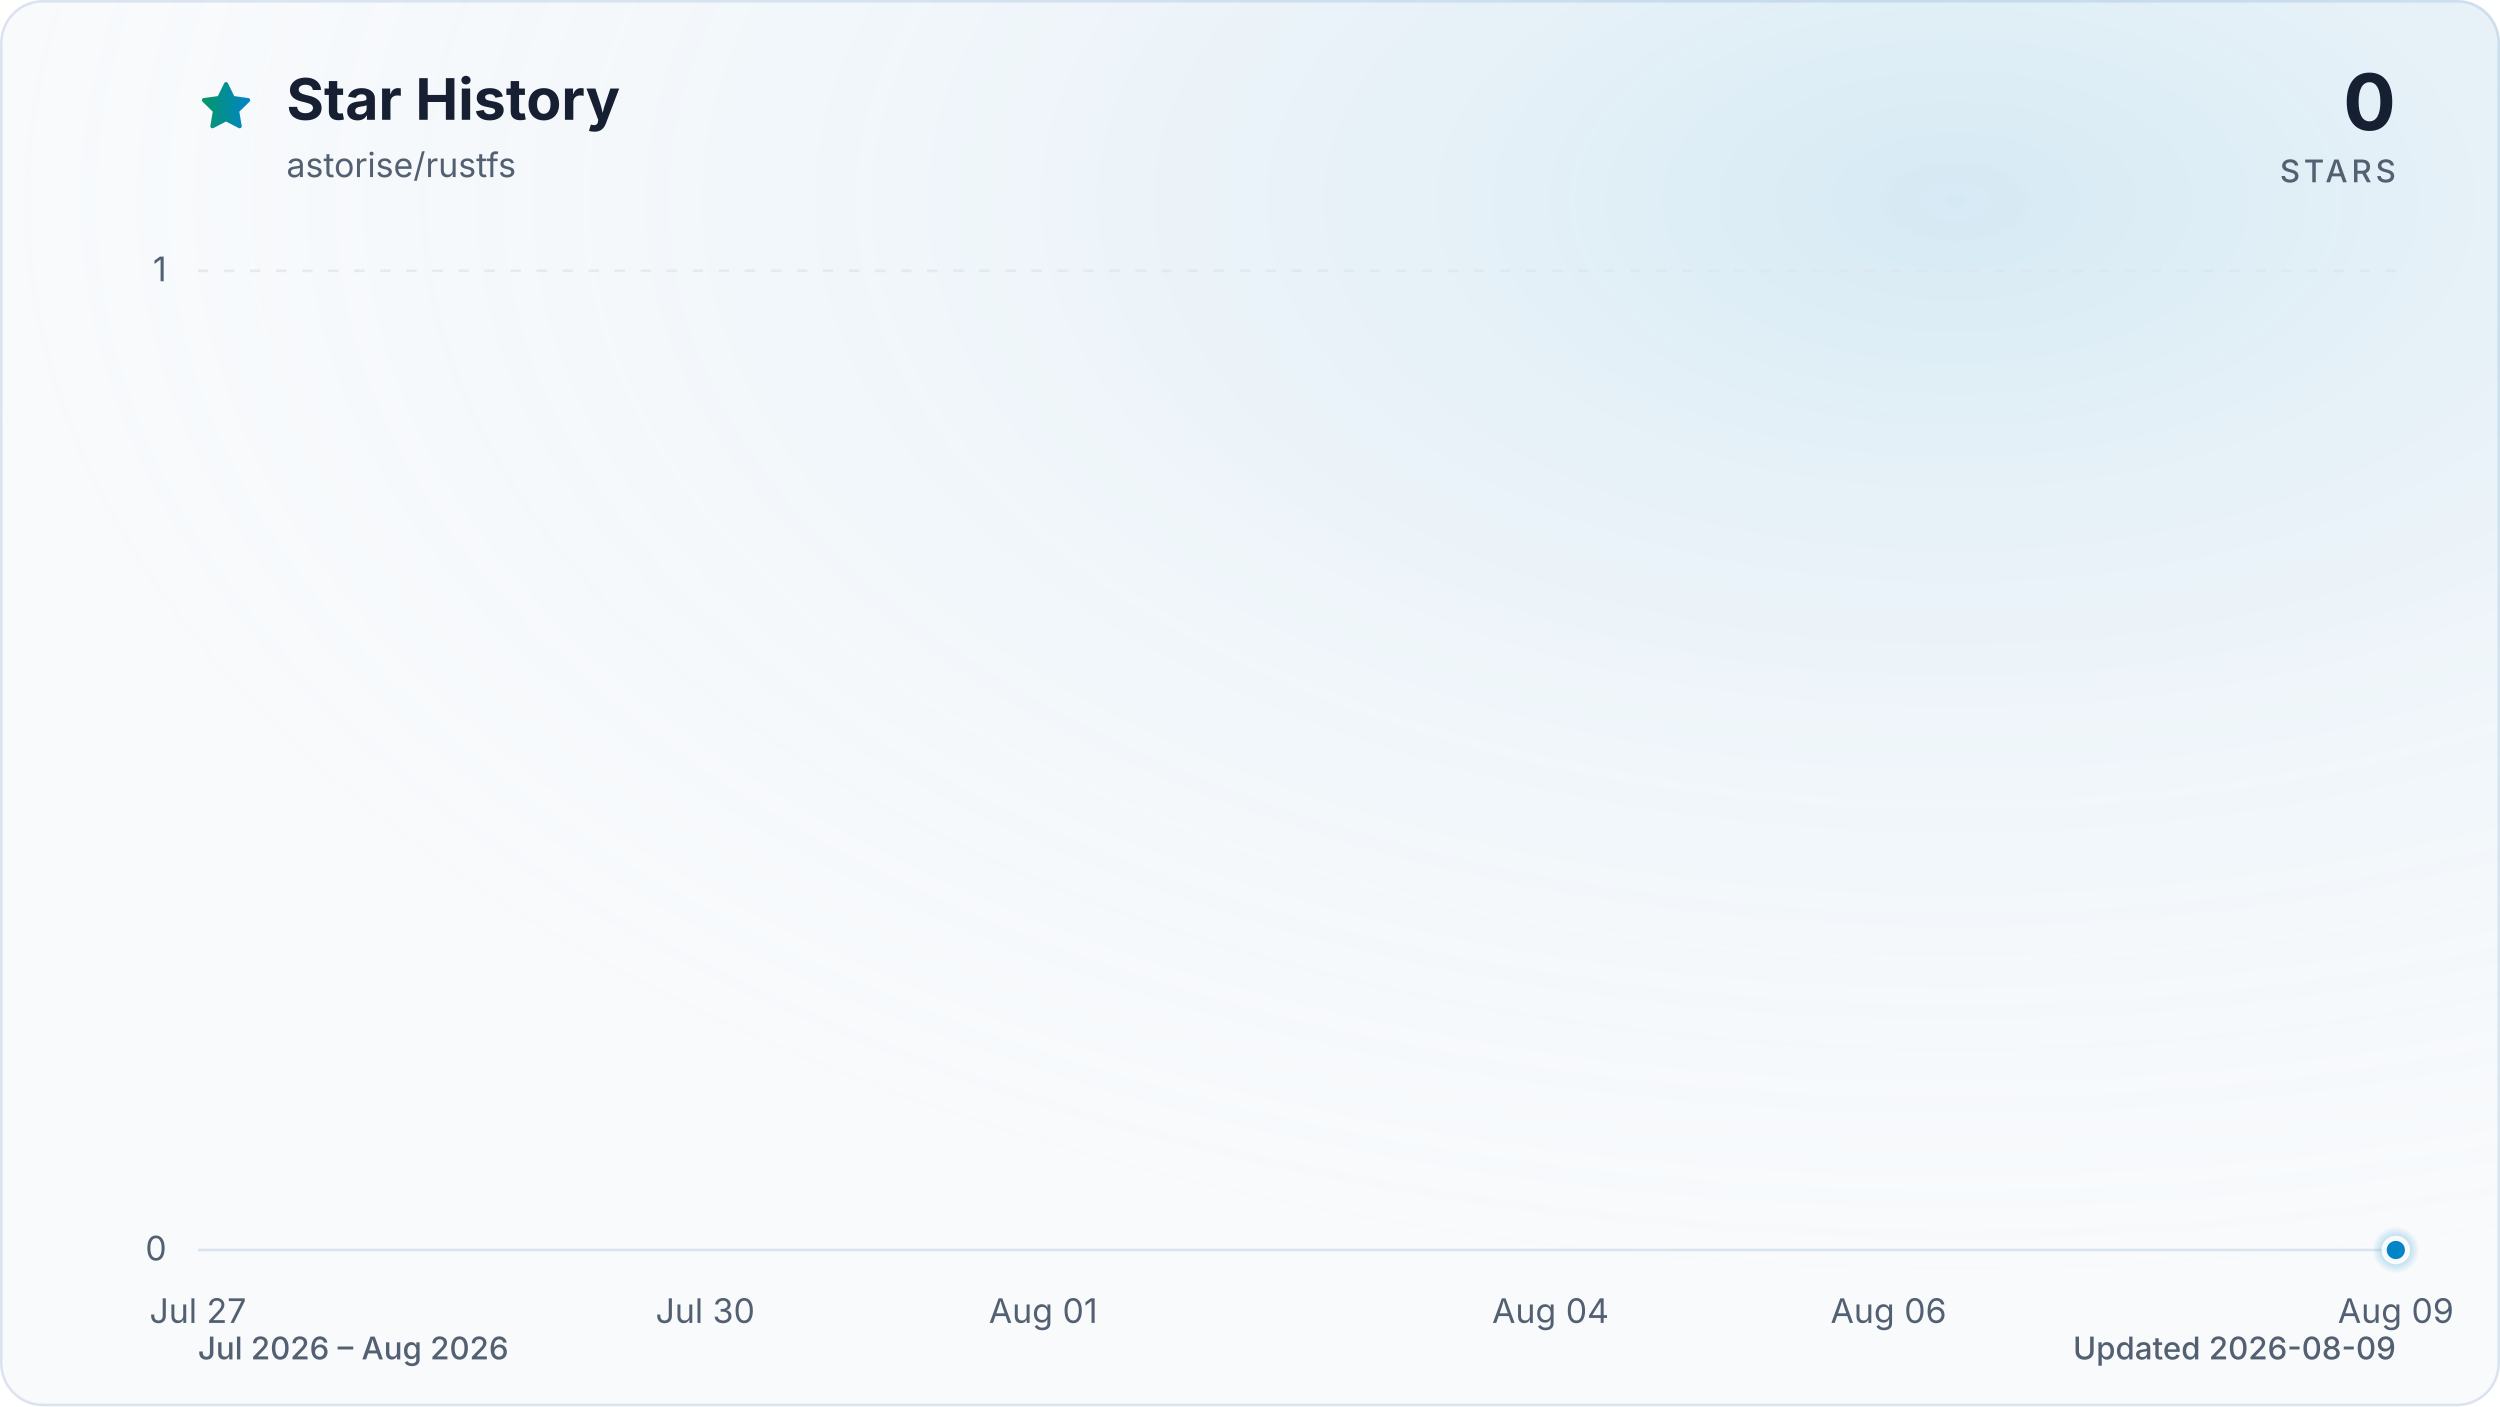
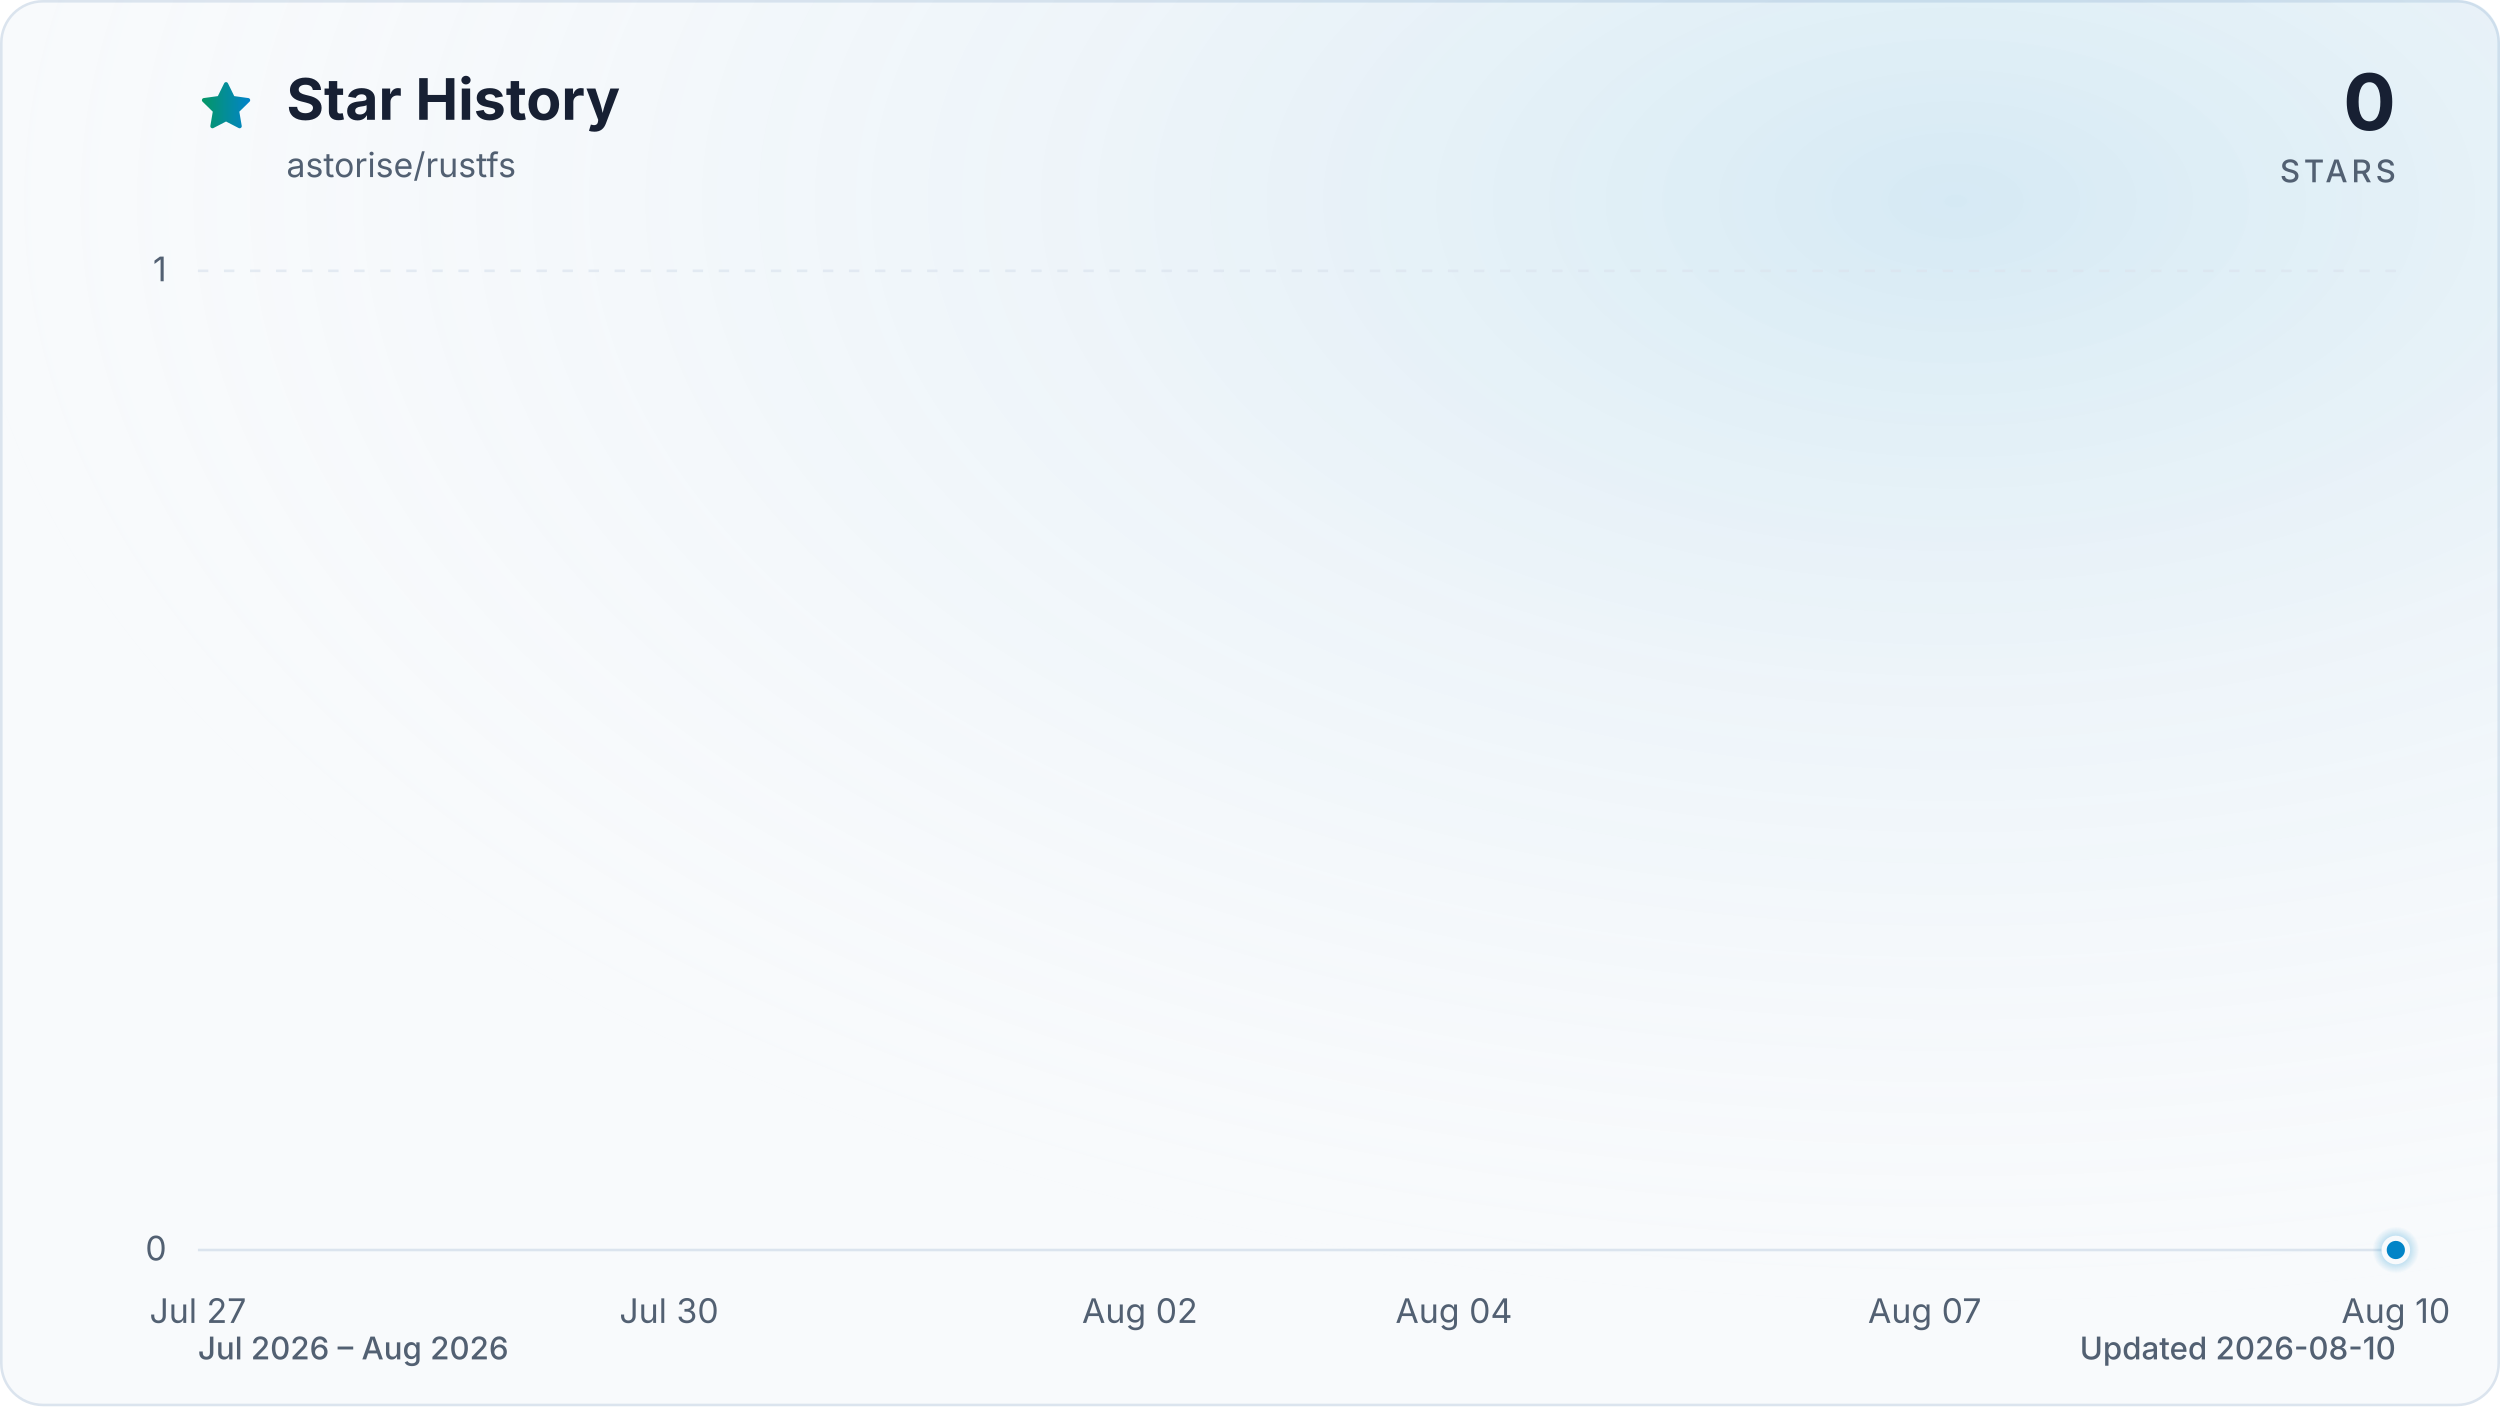
<svg xmlns="http://www.w3.org/2000/svg" viewBox="0 0 960 540" role="img" aria-labelledby="title description" data-style="gradient" data-variant="glow" data-animated="true">
  <defs>
    <linearGradient id="trend" x1="0" y1="0" x2="1" y2="0">
      <stop offset="0%" stop-color="#059669" />
      <stop offset="100%" stop-color="#0284c7" />
    </linearGradient>
    <linearGradient id="area" x1="0" y1="0" x2="0" y2="1">
      <stop offset="0%" stop-color="#059669" stop-opacity="0.30" />
      <stop offset="55%" stop-color="#0284c7" stop-opacity="0.10" />
      <stop offset="100%" stop-color="#0284c7" stop-opacity="0.01" />
    </linearGradient>
    <radialGradient id="marker-halo" cx="50%" cy="50%" r="50%">
      <stop offset="0%" stop-color="#0284c7" stop-opacity="0.55" />
      <stop offset="100%" stop-color="#0284c7" stop-opacity="0" />
    </radialGradient>
    <radialGradient id="surface-glow" cx="78%" cy="14%" r="80%">
      <stop offset="0%" stop-color="#0284c7" stop-opacity="0.14" />
      <stop offset="100%" stop-color="#f8fafc" stop-opacity="0" />
    </radialGradient>
    <filter id="trend-glow" x="-20%" y="-20%" width="140%" height="140%">
      <feGaussianBlur stdDeviation="7" />
    </filter>
  </defs>
  <style>
.trend-enter{transform-box:fill-box;transform-origin:center;animation:trend-enter 520ms cubic-bezier(0.16,1,0.3,1)}
.marker-enter{transform-box:fill-box;transform-origin:center;animation:marker-enter 320ms cubic-bezier(0.16,1,0.3,1) 200ms both}
.marker-pulse{transform-box:fill-box;transform-origin:center;animation:marker-pulse 2.6s ease-out infinite}
@keyframes trend-enter{from{opacity:.35;transform:translateY(10px)}to{opacity:1;transform:translateY(0)}}
@keyframes marker-enter{from{opacity:0;transform:scale(.4)}to{opacity:1;transform:scale(1)}}
@keyframes marker-pulse{0%{opacity:.5;transform:scale(.7)}70%,100%{opacity:0;transform:scale(2.1)}}
@media (prefers-reduced-motion:reduce){.trend-enter,.marker-enter,.marker-pulse{animation:none!important}}
@media (prefers-reduced-motion:reduce){.marker-pulse{opacity:0}}
</style>
  <rect x="0.5" y="0.5" width="959" height="539" fill="#f8fafc" stroke="#dbe4ee" stroke-width="1" rx="16" />
  <rect width="960" height="540" fill="url(#surface-glow)" rx="16" />
  <path d="M12 2.6l2.9 5.9 6.5.9-4.7 4.6 1.1 6.5-5.8-3-5.8 3 1.1-6.5-4.7-4.6 6.5-.9L12 2.6Z" transform="translate(76 30) scale(.9)" fill="url(#trend)" stroke="url(#trend)" stroke-width="1.8" stroke-linejoin="round" aria-hidden="true" />
  <text x="110" y="46" fill="#172033" font-family="ui-sans-serif, system-ui, -apple-system, BlinkMacSystemFont, 'Segoe UI', sans-serif" font-size="22" font-weight="700">Star History</text>
  <text x="110" y="68" fill="#526072" font-family="ui-sans-serif, system-ui, -apple-system, BlinkMacSystemFont, 'Segoe UI', sans-serif" font-size="13">astorise/rustfs</text>
  <text x="920" y="50" fill="#172033" font-family="ui-sans-serif, system-ui, -apple-system, BlinkMacSystemFont, 'Segoe UI', sans-serif" font-size="30" font-weight="700" text-anchor="end">0</text>
  <text x="920" y="70" fill="#526072" font-family="ui-sans-serif, system-ui, -apple-system, BlinkMacSystemFont, 'Segoe UI', sans-serif" font-size="12" font-weight="500" letter-spacing="1.5" text-anchor="end">STARS</text>
  <line x1="76" y1="480.0" x2="920" y2="480.0" stroke="#dbe4ee" stroke-width="1" stroke-dasharray="0" opacity="1" />
  <text x="64" y="484.0" fill="#526072" font-family="ui-sans-serif, system-ui, -apple-system, BlinkMacSystemFont, 'Segoe UI', sans-serif" font-size="13" text-anchor="end">0</text>
  <line x1="76" y1="104.0" x2="920" y2="104.0" stroke="#dbe4ee" stroke-width="1" stroke-dasharray="4 6" opacity="0.7" />
  <text x="64" y="108.0" fill="#526072" font-family="ui-sans-serif, system-ui, -apple-system, BlinkMacSystemFont, 'Segoe UI', sans-serif" font-size="13" text-anchor="end">1</text>
  <text x="76.0" y="508" fill="#526072" font-family="ui-sans-serif, system-ui, -apple-system, BlinkMacSystemFont, 'Segoe UI', sans-serif" font-size="13" text-anchor="middle">Jul 27</text>
-   <text x="270.8" y="508" fill="#526072" font-family="ui-sans-serif, system-ui, -apple-system, BlinkMacSystemFont, 'Segoe UI', sans-serif" font-size="13" text-anchor="middle">Jul 30</text>
-   <text x="400.6" y="508" fill="#526072" font-family="ui-sans-serif, system-ui, -apple-system, BlinkMacSystemFont, 'Segoe UI', sans-serif" font-size="13" text-anchor="middle">Aug 01</text>
-   <text x="595.4" y="508" fill="#526072" font-family="ui-sans-serif, system-ui, -apple-system, BlinkMacSystemFont, 'Segoe UI', sans-serif" font-size="13" text-anchor="middle">Aug 04</text>
-   <text x="725.2" y="508" fill="#526072" font-family="ui-sans-serif, system-ui, -apple-system, BlinkMacSystemFont, 'Segoe UI', sans-serif" font-size="13" text-anchor="middle">Aug 06</text>
-   <text x="920.0" y="508" fill="#526072" font-family="ui-sans-serif, system-ui, -apple-system, BlinkMacSystemFont, 'Segoe UI', sans-serif" font-size="13" text-anchor="middle">Aug 09</text>
+   <text x="256.9" y="508" fill="#526072" font-family="ui-sans-serif, system-ui, -apple-system, BlinkMacSystemFont, 'Segoe UI', sans-serif" font-size="13" text-anchor="middle">Jul 30</text>
+   <text x="437.7" y="508" fill="#526072" font-family="ui-sans-serif, system-ui, -apple-system, BlinkMacSystemFont, 'Segoe UI', sans-serif" font-size="13" text-anchor="middle">Aug 02</text>
+   <text x="558.3" y="508" fill="#526072" font-family="ui-sans-serif, system-ui, -apple-system, BlinkMacSystemFont, 'Segoe UI', sans-serif" font-size="13" text-anchor="middle">Aug 04</text>
+   <text x="739.1" y="508" fill="#526072" font-family="ui-sans-serif, system-ui, -apple-system, BlinkMacSystemFont, 'Segoe UI', sans-serif" font-size="13" text-anchor="middle">Aug 07</text>
+   <text x="920.0" y="508" fill="#526072" font-family="ui-sans-serif, system-ui, -apple-system, BlinkMacSystemFont, 'Segoe UI', sans-serif" font-size="13" text-anchor="middle">Aug 10</text>
  <g class="trend-enter">
-     <path d="M 76.0 480.0 C 97.6 480.0, 119.3 480.0, 140.9 480.0 C 162.6 480.0, 184.2 480.0, 205.8 480.0 C 227.5 480.0, 249.1 480.0, 270.8 480.0 C 292.4 480.0, 314.1 480.0, 335.7 480.0 C 357.3 480.0, 379.0 480.0, 400.6 480.0 C 422.3 480.0, 443.9 480.0, 465.5 480.0 C 487.2 480.0, 508.8 480.0, 530.5 480.0 C 552.1 480.0, 573.7 480.0, 595.4 480.0 C 617.0 480.0, 638.7 480.0, 660.3 480.0 C 681.9 480.0, 703.6 480.0, 725.2 480.0 C 746.9 480.0, 768.5 480.0, 790.2 480.0 C 811.8 480.0, 833.4 480.0, 855.1 480.0 C 876.7 480.0, 898.4 480.0, 920.0 480.0 L 920.0 480.0 L 76.0 480.0 Z" fill="url(#area)" />
-     <path d="M 76.0 480.0 C 97.6 480.0, 119.3 480.0, 140.9 480.0 C 162.6 480.0, 184.2 480.0, 205.8 480.0 C 227.5 480.0, 249.1 480.0, 270.8 480.0 C 292.4 480.0, 314.1 480.0, 335.7 480.0 C 357.3 480.0, 379.0 480.0, 400.6 480.0 C 422.3 480.0, 443.9 480.0, 465.5 480.0 C 487.2 480.0, 508.8 480.0, 530.5 480.0 C 552.1 480.0, 573.7 480.0, 595.4 480.0 C 617.0 480.0, 638.7 480.0, 660.3 480.0 C 681.9 480.0, 703.6 480.0, 725.2 480.0 C 746.9 480.0, 768.5 480.0, 790.2 480.0 C 811.8 480.0, 833.4 480.0, 855.1 480.0 C 876.7 480.0, 898.4 480.0, 920.0 480.0" fill="none" stroke="url(#trend)" stroke-width="12" stroke-linecap="round" stroke-linejoin="round" opacity="0.16" filter="url(#trend-glow)" />
-     <path d="M 76.0 480.0 C 97.6 480.0, 119.3 480.0, 140.9 480.0 C 162.6 480.0, 184.2 480.0, 205.8 480.0 C 227.5 480.0, 249.1 480.0, 270.8 480.0 C 292.4 480.0, 314.1 480.0, 335.7 480.0 C 357.3 480.0, 379.0 480.0, 400.6 480.0 C 422.3 480.0, 443.9 480.0, 465.5 480.0 C 487.2 480.0, 508.8 480.0, 530.5 480.0 C 552.1 480.0, 573.7 480.0, 595.4 480.0 C 617.0 480.0, 638.7 480.0, 660.3 480.0 C 681.9 480.0, 703.6 480.0, 725.2 480.0 C 746.9 480.0, 768.5 480.0, 790.2 480.0 C 811.8 480.0, 833.4 480.0, 855.1 480.0 C 876.7 480.0, 898.4 480.0, 920.0 480.0" fill="none" stroke="url(#trend)" stroke-width="3" stroke-linecap="round" stroke-linejoin="round" />
+     <path d="M 76.0 480.0 C 96.1 480.0, 116.2 480.0, 136.3 480.0 C 156.4 480.0, 176.5 480.0, 196.6 480.0 C 216.7 480.0, 236.8 480.0, 256.9 480.0 C 277.0 480.0, 297.0 480.0, 317.1 480.0 C 337.2 480.0, 357.3 480.0, 377.4 480.0 C 397.5 480.0, 417.6 480.0, 437.7 480.0 C 457.8 480.0, 477.9 480.0, 498.0 480.0 C 518.1 480.0, 538.2 480.0, 558.3 480.0 C 578.4 480.0, 598.5 480.0, 618.6 480.0 C 638.7 480.0, 658.8 480.0, 678.9 480.0 C 699.0 480.0, 719.0 480.0, 739.1 480.0 C 759.2 480.0, 779.3 480.0, 799.4 480.0 C 819.5 480.0, 839.6 480.0, 859.7 480.0 C 879.8 480.0, 899.9 480.0, 920.0 480.0 L 920.0 480.0 L 76.0 480.0 Z" fill="url(#area)" />
+     <path d="M 76.0 480.0 C 96.1 480.0, 116.2 480.0, 136.3 480.0 C 156.4 480.0, 176.5 480.0, 196.6 480.0 C 216.7 480.0, 236.8 480.0, 256.9 480.0 C 277.0 480.0, 297.0 480.0, 317.1 480.0 C 337.2 480.0, 357.3 480.0, 377.4 480.0 C 397.5 480.0, 417.6 480.0, 437.7 480.0 C 457.8 480.0, 477.9 480.0, 498.0 480.0 C 518.1 480.0, 538.2 480.0, 558.3 480.0 C 578.4 480.0, 598.5 480.0, 618.6 480.0 C 638.7 480.0, 658.8 480.0, 678.9 480.0 C 699.0 480.0, 719.0 480.0, 739.1 480.0 C 759.2 480.0, 779.3 480.0, 799.4 480.0 C 819.5 480.0, 839.6 480.0, 859.7 480.0 C 879.8 480.0, 899.9 480.0, 920.0 480.0" fill="none" stroke="url(#trend)" stroke-width="12" stroke-linecap="round" stroke-linejoin="round" opacity="0.16" filter="url(#trend-glow)" />
+     <path d="M 76.0 480.0 C 96.1 480.0, 116.2 480.0, 136.3 480.0 C 156.4 480.0, 176.5 480.0, 196.6 480.0 C 216.7 480.0, 236.8 480.0, 256.9 480.0 C 277.0 480.0, 297.0 480.0, 317.1 480.0 C 337.2 480.0, 357.3 480.0, 377.4 480.0 C 397.5 480.0, 417.6 480.0, 437.7 480.0 C 457.8 480.0, 477.9 480.0, 498.0 480.0 C 518.1 480.0, 538.2 480.0, 558.3 480.0 C 578.4 480.0, 598.5 480.0, 618.6 480.0 C 638.7 480.0, 658.8 480.0, 678.9 480.0 C 699.0 480.0, 719.0 480.0, 739.1 480.0 C 759.2 480.0, 779.3 480.0, 799.4 480.0 C 819.5 480.0, 839.6 480.0, 859.7 480.0 C 879.8 480.0, 899.9 480.0, 920.0 480.0" fill="none" stroke="url(#trend)" stroke-width="3" stroke-linecap="round" stroke-linejoin="round" />
  </g>
  <g class="marker-enter">
    <circle class="marker-pulse" cx="920.0" cy="480.0" r="9" fill="url(#marker-halo)" />
    <circle cx="920.0" cy="480.0" r="4.5" fill="#0284c7" stroke="#f8fafc" stroke-width="2" />
  </g>
  <text x="76" y="522" fill="#526072" font-family="ui-sans-serif, system-ui, -apple-system, BlinkMacSystemFont, 'Segoe UI', sans-serif" font-size="12" font-weight="500">Jul 2026 – Aug 2026</text>
-   <text x="920" y="522" fill="#526072" font-family="ui-sans-serif, system-ui, -apple-system, BlinkMacSystemFont, 'Segoe UI', sans-serif" font-size="12" font-weight="500" text-anchor="end">Updated 2026-08-09</text>
+   <text x="920" y="522" fill="#526072" font-family="ui-sans-serif, system-ui, -apple-system, BlinkMacSystemFont, 'Segoe UI', sans-serif" font-size="12" font-weight="500" text-anchor="end">Updated 2026-08-10</text>
</svg>
